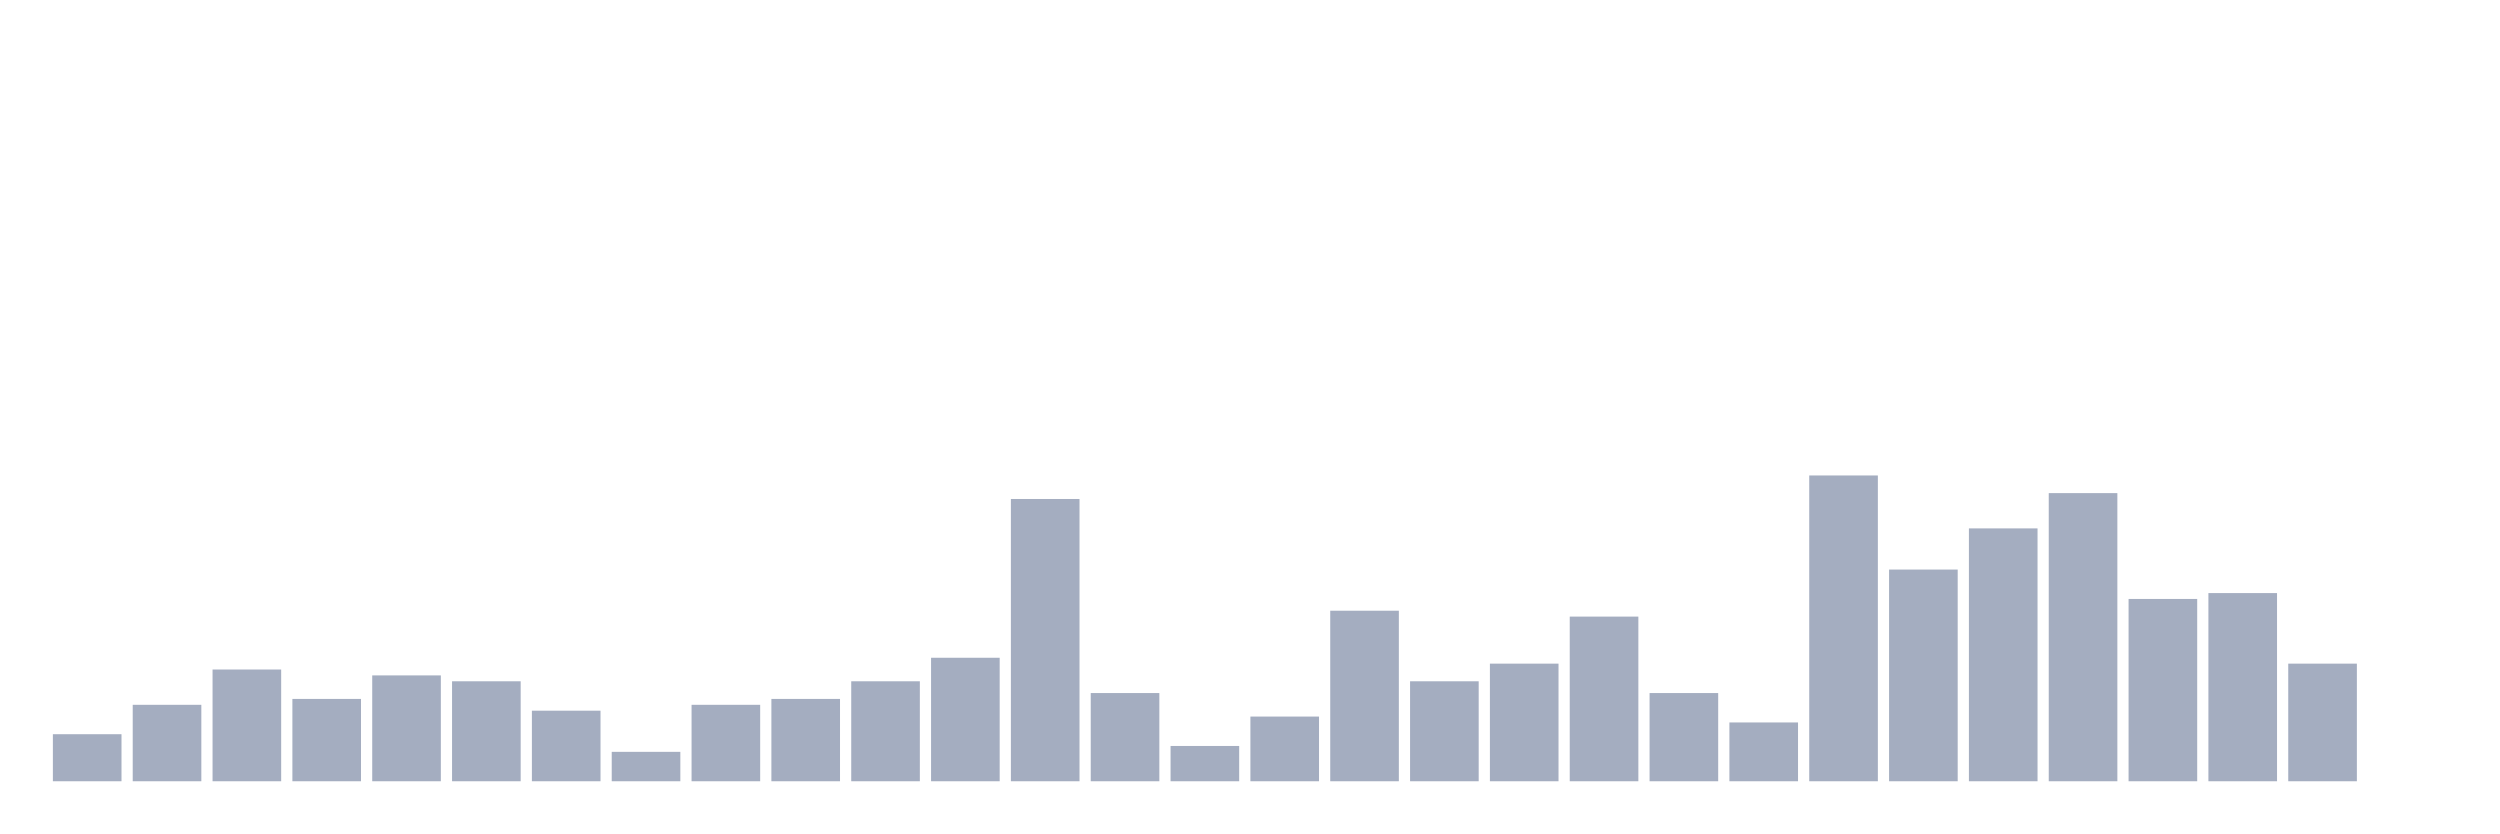
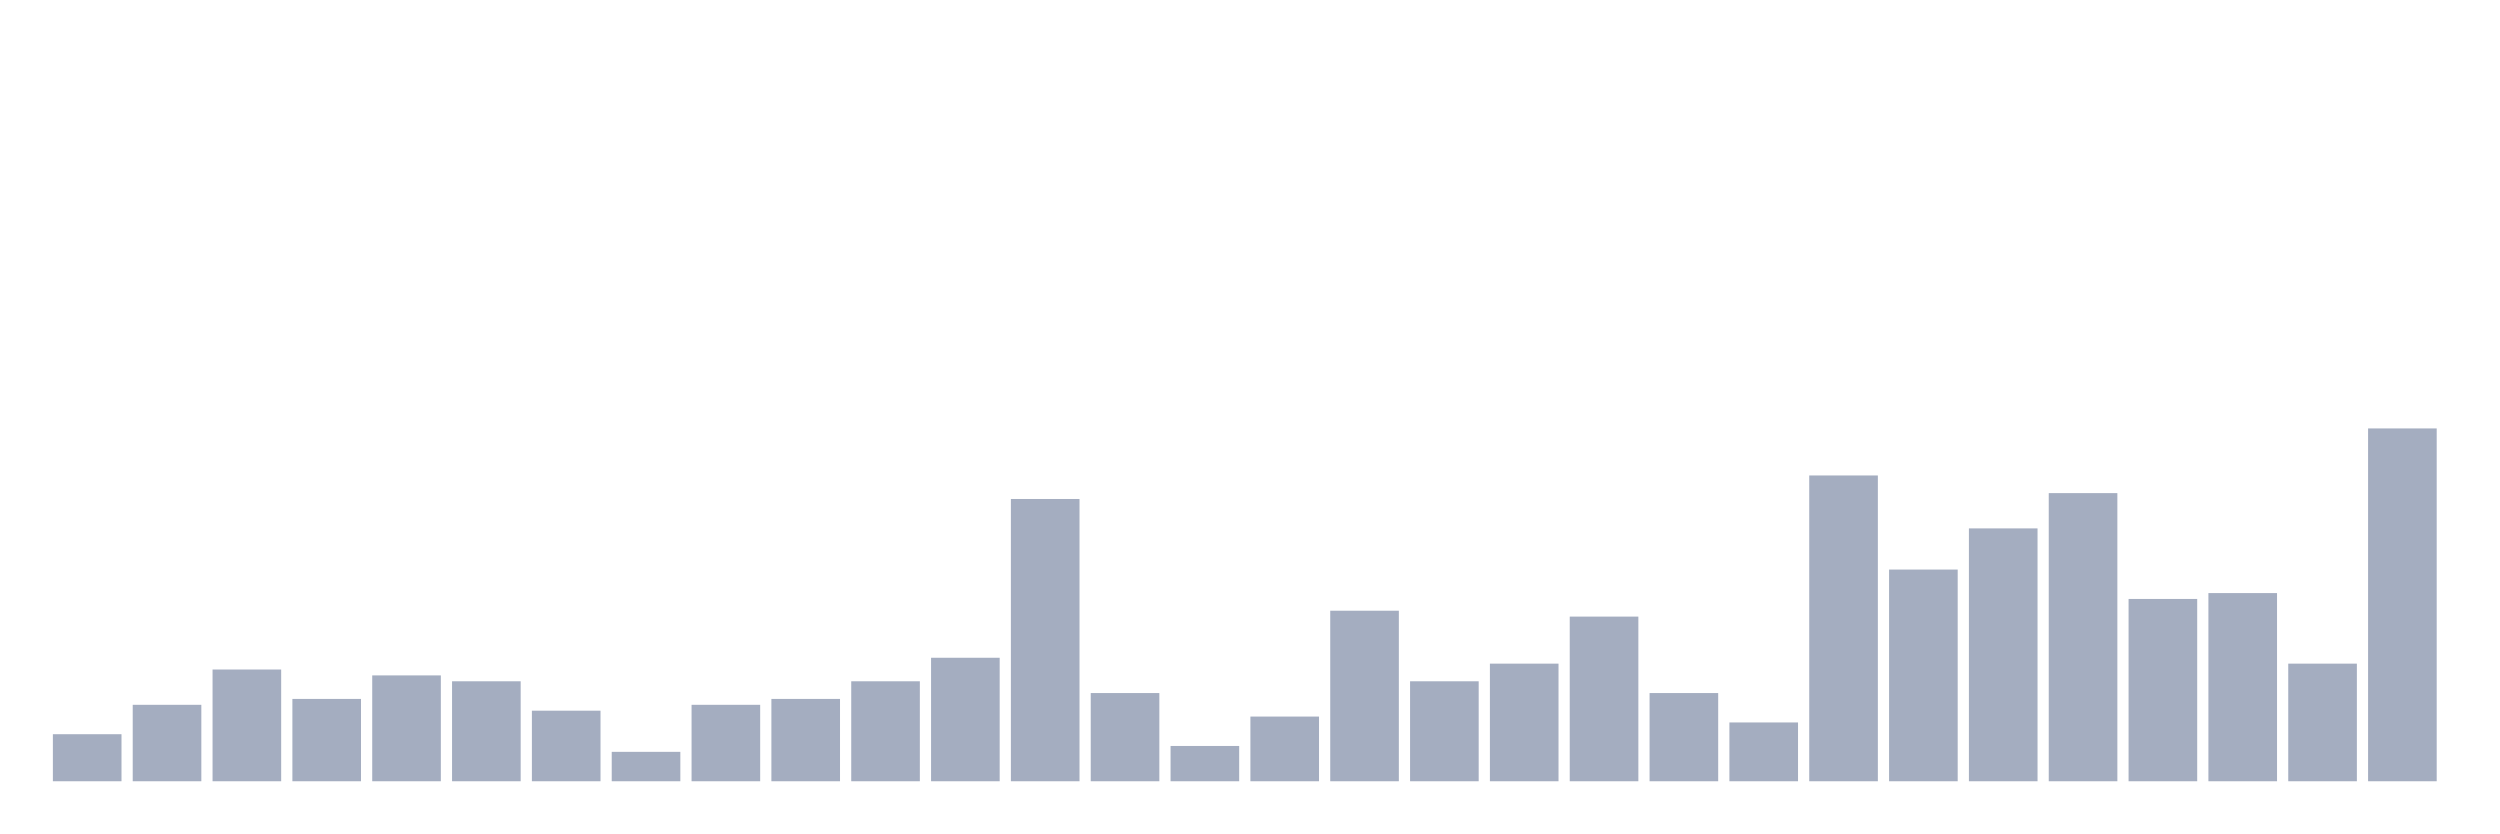
<svg xmlns="http://www.w3.org/2000/svg" viewBox="0 0 480 160">
  <g transform="translate(10,10)">
    <rect class="bar" x="0.153" width="13.175" y="130.968" height="9.032" fill="rgb(164,173,192)" />
    <rect class="bar" x="15.482" width="13.175" y="125.323" height="14.677" fill="rgb(164,173,192)" />
    <rect class="bar" x="30.81" width="13.175" y="118.548" height="21.452" fill="rgb(164,173,192)" />
    <rect class="bar" x="46.138" width="13.175" y="124.194" height="15.806" fill="rgb(164,173,192)" />
    <rect class="bar" x="61.466" width="13.175" y="119.677" height="20.323" fill="rgb(164,173,192)" />
    <rect class="bar" x="76.794" width="13.175" y="120.806" height="19.194" fill="rgb(164,173,192)" />
    <rect class="bar" x="92.123" width="13.175" y="126.452" height="13.548" fill="rgb(164,173,192)" />
    <rect class="bar" x="107.451" width="13.175" y="134.355" height="5.645" fill="rgb(164,173,192)" />
    <rect class="bar" x="122.779" width="13.175" y="125.323" height="14.677" fill="rgb(164,173,192)" />
    <rect class="bar" x="138.107" width="13.175" y="124.194" height="15.806" fill="rgb(164,173,192)" />
    <rect class="bar" x="153.436" width="13.175" y="120.806" height="19.194" fill="rgb(164,173,192)" />
    <rect class="bar" x="168.764" width="13.175" y="116.29" height="23.71" fill="rgb(164,173,192)" />
    <rect class="bar" x="184.092" width="13.175" y="85.806" height="54.194" fill="rgb(164,173,192)" />
    <rect class="bar" x="199.42" width="13.175" y="123.065" height="16.935" fill="rgb(164,173,192)" />
    <rect class="bar" x="214.748" width="13.175" y="133.226" height="6.774" fill="rgb(164,173,192)" />
    <rect class="bar" x="230.077" width="13.175" y="127.581" height="12.419" fill="rgb(164,173,192)" />
    <rect class="bar" x="245.405" width="13.175" y="107.258" height="32.742" fill="rgb(164,173,192)" />
    <rect class="bar" x="260.733" width="13.175" y="120.806" height="19.194" fill="rgb(164,173,192)" />
    <rect class="bar" x="276.061" width="13.175" y="117.419" height="22.581" fill="rgb(164,173,192)" />
    <rect class="bar" x="291.39" width="13.175" y="108.387" height="31.613" fill="rgb(164,173,192)" />
    <rect class="bar" x="306.718" width="13.175" y="123.065" height="16.935" fill="rgb(164,173,192)" />
    <rect class="bar" x="322.046" width="13.175" y="128.71" height="11.29" fill="rgb(164,173,192)" />
    <rect class="bar" x="337.374" width="13.175" y="81.29" height="58.71" fill="rgb(164,173,192)" />
    <rect class="bar" x="352.702" width="13.175" y="99.355" height="40.645" fill="rgb(164,173,192)" />
    <rect class="bar" x="368.031" width="13.175" y="91.452" height="48.548" fill="rgb(164,173,192)" />
    <rect class="bar" x="383.359" width="13.175" y="84.677" height="55.323" fill="rgb(164,173,192)" />
    <rect class="bar" x="398.687" width="13.175" y="105" height="35" fill="rgb(164,173,192)" />
    <rect class="bar" x="414.015" width="13.175" y="103.871" height="36.129" fill="rgb(164,173,192)" />
    <rect class="bar" x="429.344" width="13.175" y="117.419" height="22.581" fill="rgb(164,173,192)" />
-     <rect class="bar" x="444.672" width="13.175" y="140" height="0" fill="rgb(164,173,192)" />
+     <rect class="bar" x="444.672" width="13.175" y="72.258" height="67.742" fill="rgb(164,173,192)" />
  </g>
</svg>
